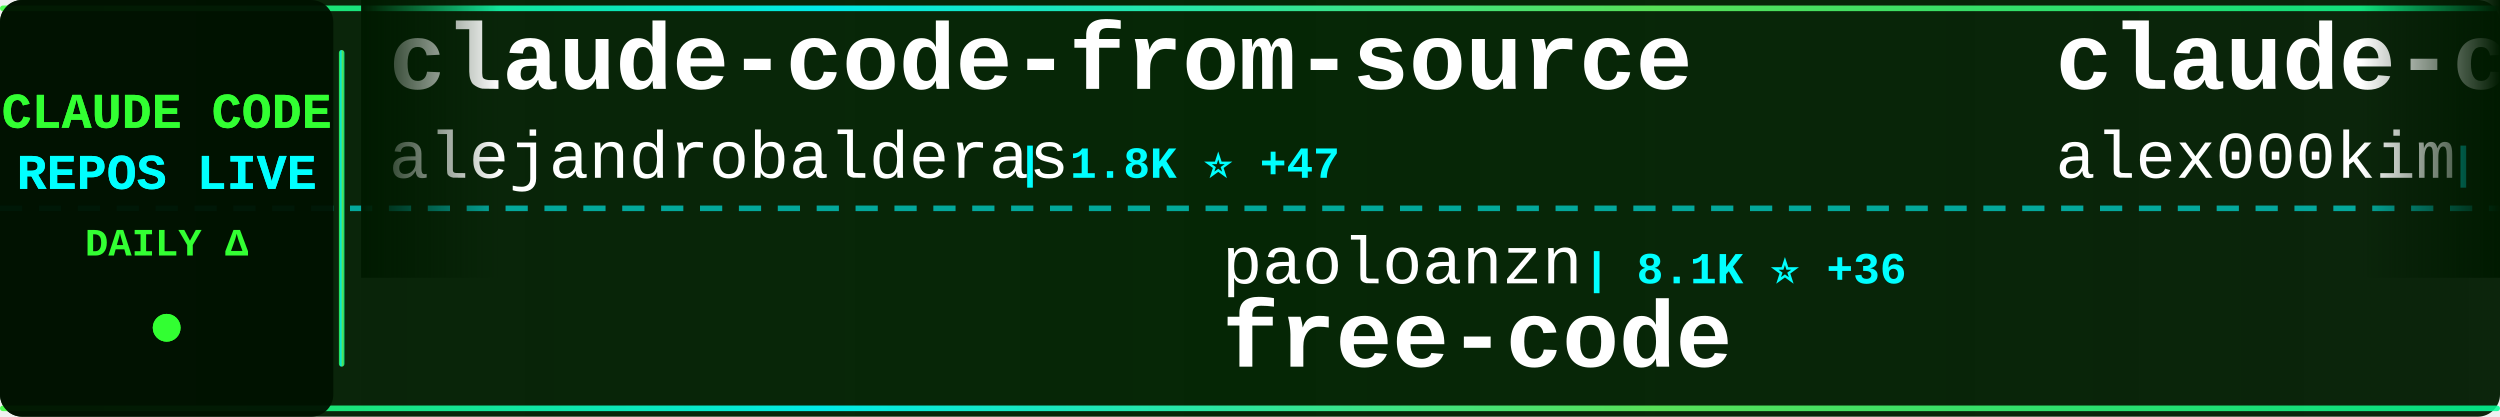
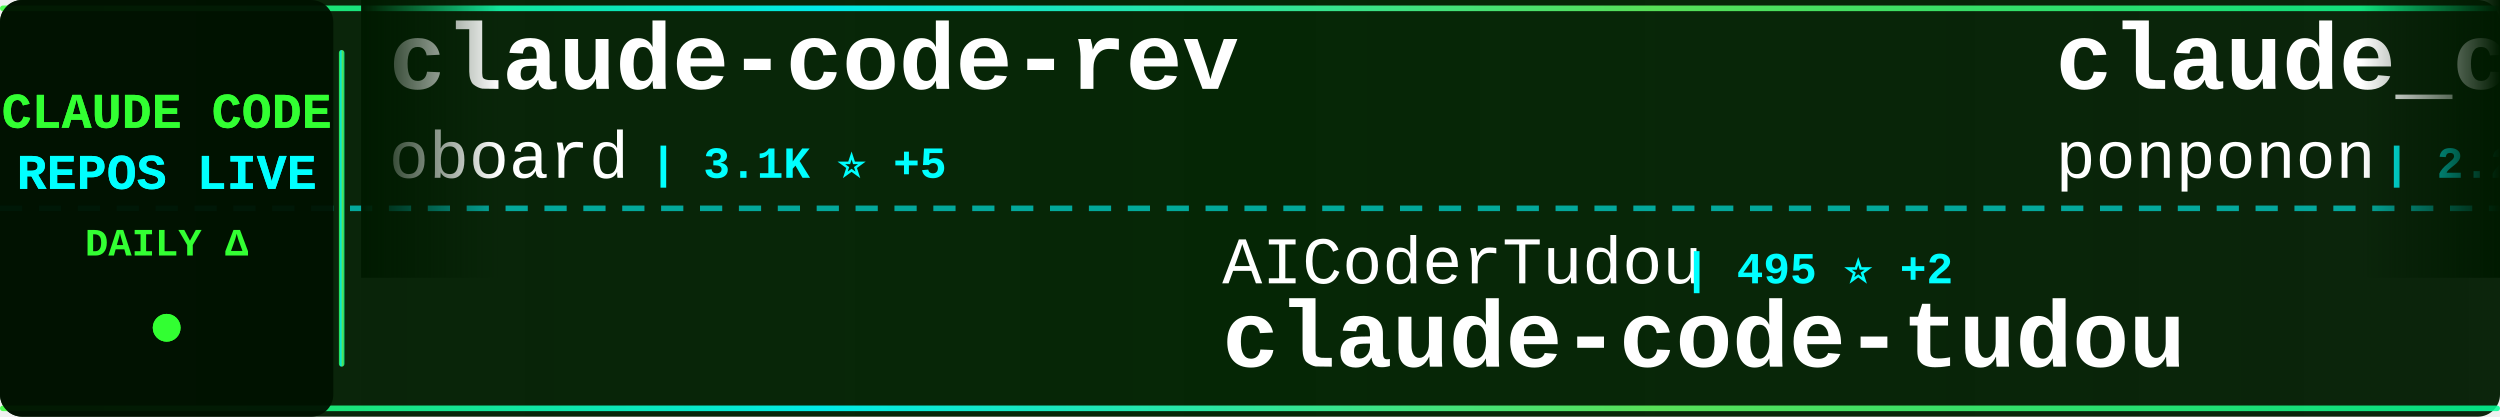
<svg xmlns="http://www.w3.org/2000/svg" width="900" height="150">
  <defs>
    <linearGradient id="tickerBg" x1="0%" y1="0%" x2="100%" y2="0%">
      <stop offset="0%" style="stop-color:#001a00;stop-opacity:0.95" />
      <stop offset="50%" style="stop-color:#002200;stop-opacity:0.98" />
      <stop offset="100%" style="stop-color:#001a00;stop-opacity:0.95" />
    </linearGradient>
    <linearGradient id="borderGrad" x1="0%" y1="0%" x2="100%" y2="0%">
      <stop offset="0%" style="stop-color:#33ff33;stop-opacity:0.85">
        <animate attributeName="stop-opacity" values="0.85;1;0.85" dur="2s" repeatCount="indefinite" />
      </stop>
      <stop offset="33%" style="stop-color:#00ffff;stop-opacity:0.9">
        <animate attributeName="stop-opacity" values="0.9;1;0.9" dur="2.2s" repeatCount="indefinite" />
      </stop>
      <stop offset="66%" style="stop-color:#66ff66;stop-opacity:0.85">
        <animate attributeName="stop-opacity" values="0.85;1;0.85" dur="1.8s" repeatCount="indefinite" />
      </stop>
      <stop offset="100%" style="stop-color:#00ff99;stop-opacity:0.85">
        <animate attributeName="stop-opacity" values="0.85;1;0.85" dur="2s" repeatCount="indefinite" />
      </stop>
    </linearGradient>
    <filter id="textGlow">
      <feGaussianBlur stdDeviation="0.1" result="coloredBlur" />
      <feMerge>
        <feMergeNode in="coloredBlur" />
        <feMergeNode in="SourceGraphic" />
      </feMerge>
    </filter>
    <filter id="metricGlow">
      <feGaussianBlur stdDeviation="0.2" result="coloredBlur" />
      <feMerge>
        <feMergeNode in="coloredBlur" />
        <feMergeNode in="SourceGraphic" />
      </feMerge>
    </filter>
    <linearGradient id="leftFade" x1="0%" y1="0%" x2="100%" y2="0%">
      <stop offset="0%" style="stop-color:#001a00;stop-opacity:1" />
      <stop offset="100%" style="stop-color:#001a00;stop-opacity:0" />
    </linearGradient>
    <linearGradient id="rightFade" x1="0%" y1="0%" x2="100%" y2="0%">
      <stop offset="0%" style="stop-color:#001a00;stop-opacity:0" />
      <stop offset="100%" style="stop-color:#001a00;stop-opacity:1" />
    </linearGradient>
  </defs>
  <rect width="900" height="150" fill="url(#tickerBg)" rx="8" />
  <rect x="0" y="2" width="900" height="2" fill="url(#borderGrad)" rx="1" />
  <rect x="0" y="146" width="900" height="2" fill="url(#borderGrad)" rx="1" />
  <line x1="0" y1="75" x2="900" y2="75" stroke="#00ffff" stroke-width="2" stroke-dasharray="8 6" opacity="0.6" />
  <rect x="0" y="0" width="120" height="150" fill="#001100" opacity="0.95" rx="8" />
  <text x="60" y="46" font-family="'Courier New', monospace" font-size="18" font-weight="bold" fill="#33ff33" text-anchor="middle" filter="url(#textGlow)">
    CLAUDE CODE
  </text>
  <text x="60" y="68" font-family="'Courier New', monospace" font-size="18" font-weight="bold" fill="#00ffff" text-anchor="middle" filter="url(#textGlow)">
    REPOS LIVE
  </text>
  <text x="60" y="92" font-family="'Courier New', monospace" font-size="14" font-weight="bold" fill="#33ff33" text-anchor="middle">
    DAILY Δ
  </text>
  <circle cx="60" cy="118" r="5" fill="#33ff33" filter="url(#metricGlow)">
    <animate attributeName="r" values="4;6;4" dur="1.5s" repeatCount="indefinite" />
    <animate attributeName="opacity" values="0.6;1;0.6" dur="1.5s" repeatCount="indefinite" />
  </circle>
  <rect x="122" y="18" width="2" height="114" fill="url(#borderGrad)" rx="1" />
  <clipPath id="tickerClip">
    <rect x="130" y="0" width="770" height="150" />
  </clipPath>
  <g clip-path="url(#tickerClip)">
    <g id="tickerItems">
      <animateTransform attributeName="transform" attributeType="XML" type="translate" from="0 0" to="-3000 0" dur="54s" repeatCount="indefinite" />
      <g transform="translate(0, 0)">
-         <text x="140" y="32" font-family="'Courier New', monospace" font-size="34" font-weight="bold" fill="#ffffff">claude-code-from-source</text>
-         <text x="140" y="64" font-family="'Courier New', monospace" font-size="24" font-weight="normal" fill="#ffffff" opacity="1.0">alejandrobalderas</text>
-         <text x="366" y="64" font-family="'Courier New', monospace" font-size="16" font-weight="bold" fill="#00ffff"> | 1.8K ⭐ +47</text>
+         <text x="140" y="32" font-family="'Courier New', monospace" font-size="34" font-weight="bold" fill="#ffffff">claude-code-rev</text>
+         <text x="140" y="64" font-family="'Courier New', monospace" font-size="24" font-weight="normal" fill="#ffffff" opacity="1.0">oboard</text>
+         <text x="234" y="64" font-family="'Courier New', monospace" font-size="16" font-weight="bold" fill="#00ffff"> | 3.1K ⭐ +5</text>
      </g>
      <g transform="translate(300, 0)">
-         <text x="140" y="102" font-family="'Courier New', monospace" font-size="24" font-weight="normal" fill="#ffffff" opacity="1.0">paoloanzn</text>
-         <text x="270" y="102" font-family="'Courier New', monospace" font-size="16" font-weight="bold" fill="#00ffff"> | 8.1K ⭐ +36</text>
-         <text x="140" y="132" font-family="'Courier New', monospace" font-size="34" font-weight="bold" fill="#ffffff">free-code</text>
+         <text x="140" y="102" font-family="'Courier New', monospace" font-size="24" font-weight="normal" fill="#ffffff" opacity="1.0">AICoderTudou</text>
+         <text x="306" y="102" font-family="'Courier New', monospace" font-size="16" font-weight="bold" fill="#00ffff"> | 495 ⭐ +2</text>
+         <text x="140" y="132" font-family="'Courier New', monospace" font-size="34" font-weight="bold" fill="#ffffff">claude-code-tudou</text>
      </g>
      <g transform="translate(600, 0)">
-         <text x="140" y="32" font-family="'Courier New', monospace" font-size="34" font-weight="bold" fill="#ffffff">claude-code</text>
-         <text x="140" y="64" font-family="'Courier New', monospace" font-size="24" font-weight="normal" fill="#ffffff" opacity="1.0">alex000kim</text>
-         <text x="282" y="64" font-family="'Courier New', monospace" font-size="16" font-weight="bold" fill="#00ffff"> | 219 ⭐</text>
+         <text x="140" y="32" font-family="'Courier New', monospace" font-size="34" font-weight="bold" fill="#ffffff">claude_code_src</text>
+         <text x="140" y="64" font-family="'Courier New', monospace" font-size="24" font-weight="normal" fill="#ffffff" opacity="1.0">ponponon</text>
+         <text x="258" y="64" font-family="'Courier New', monospace" font-size="16" font-weight="bold" fill="#00ffff"> | 2.2K ⭐ +5</text>
      </g>
      <g transform="translate(900, 0)">
-         <text x="140" y="102" font-family="'Courier New', monospace" font-size="24" font-weight="normal" fill="#ffffff" opacity="1.0">luongnv89</text>
-         <text x="270" y="102" font-family="'Courier New', monospace" font-size="16" font-weight="bold" fill="#00ffff"> | 28.7K ⭐ +221</text>
-         <text x="140" y="132" font-family="'Courier New', monospace" font-size="34" font-weight="bold" fill="#ffffff">claude-howto</text>
+         <text x="140" y="102" font-family="'Courier New', monospace" font-size="24" font-weight="normal" fill="#ffffff" opacity="1.0">fuergaosi233</text>
+         <text x="306" y="102" font-family="'Courier New', monospace" font-size="16" font-weight="bold" fill="#00ffff"> | 2.5K ⭐ +8</text>
+         <text x="140" y="132" font-family="'Courier New', monospace" font-size="34" font-weight="bold" fill="#ffffff">claude-code-proxy</text>
      </g>
      <g transform="translate(1200, 0)">
-         <text x="140" y="32" font-family="'Courier New', monospace" font-size="34" font-weight="bold" fill="#ffffff">claude-code-analysis</text>
-         <text x="140" y="64" font-family="'Courier New', monospace" font-size="24" font-weight="normal" fill="#ffffff" opacity="1.0">liuup</text>
-         <text x="222" y="64" font-family="'Courier New', monospace" font-size="16" font-weight="bold" fill="#00ffff"> | 2.0K ⭐ +27</text>
+         <text x="140" y="32" font-family="'Courier New', monospace" font-size="34" font-weight="bold" fill="#ffffff">claude-code</text>
+         <text x="140" y="64" font-family="'Courier New', monospace" font-size="24" font-weight="normal" fill="#ffffff" opacity="1.0">freestylefly</text>
+         <text x="306" y="64" font-family="'Courier New', monospace" font-size="16" font-weight="bold" fill="#00ffff"> | 124 ⭐</text>
      </g>
      <g transform="translate(1500, 0)">
-         <text x="140" y="102" font-family="'Courier New', monospace" font-size="24" font-weight="normal" fill="#ffffff" opacity="1.0">https-deeplearning-ai</text>
-         <text x="414" y="102" font-family="'Courier New', monospace" font-size="16" font-weight="bold" fill="#00ffff"> | 494 ⭐</text>
-         <text x="140" y="132" font-family="'Courier New', monospace" font-size="34" font-weight="bold" fill="#ffffff">sc-claude-code-files</text>
+         <text x="140" y="102" font-family="'Courier New', monospace" font-size="24" font-weight="normal" fill="#ffffff" opacity="1.0">anthropics</text>
+         <text x="282" y="102" font-family="'Courier New', monospace" font-size="16" font-weight="bold" fill="#00ffff"> | 800 ⭐ +2</text>
+         <text x="140" y="132" font-family="'Courier New', monospace" font-size="34" font-weight="bold" fill="#ffffff">claude-code-base-action</text>
      </g>
      <g transform="translate(1800, 0)">
-         <text x="140" y="32" font-family="'Courier New', monospace" font-size="34" font-weight="bold" fill="#ffffff">Open-ClaudeCode</text>
-         <text x="140" y="64" font-family="'Courier New', monospace" font-size="24" font-weight="normal" fill="#ffffff" opacity="1.0">LING71671</text>
-         <text x="270" y="64" font-family="'Courier New', monospace" font-size="16" font-weight="bold" fill="#00ffff"> | 777 ⭐ +6</text>
+         <text x="140" y="32" font-family="'Courier New', monospace" font-size="34" font-weight="bold" fill="#ffffff">claude-code-hooks-master...</text>
+         <text x="140" y="64" font-family="'Courier New', monospace" font-size="24" font-weight="normal" fill="#ffffff" opacity="1.0">disler</text>
+         <text x="234" y="64" font-family="'Courier New', monospace" font-size="16" font-weight="bold" fill="#00ffff"> | 3.6K ⭐ +3</text>
      </g>
      <g transform="translate(2100, 0)">
-         <text x="140" y="102" font-family="'Courier New', monospace" font-size="24" font-weight="normal" fill="#ffffff" opacity="1.0">Alishahryar1</text>
-         <text x="306" y="102" font-family="'Courier New', monospace" font-size="16" font-weight="bold" fill="#00ffff"> | 8.9K ⭐ +3.3K</text>
-         <text x="140" y="132" font-family="'Courier New', monospace" font-size="34" font-weight="bold" fill="#ffffff">free-claude-code</text>
+         <text x="140" y="102" font-family="'Courier New', monospace" font-size="24" font-weight="normal" fill="#ffffff" opacity="1.0">Pimzino</text>
+         <text x="246" y="102" font-family="'Courier New', monospace" font-size="16" font-weight="bold" fill="#00ffff"> | 3.7K ⭐ +10</text>
+         <text x="140" y="132" font-family="'Courier New', monospace" font-size="34" font-weight="bold" fill="#ffffff">claude-code-spec-workflo...</text>
      </g>
      <g transform="translate(2400, 0)">
-         <text x="140" y="32" font-family="'Courier New', monospace" font-size="34" font-weight="bold" fill="#ffffff">claude-code-source</text>
-         <text x="140" y="64" font-family="'Courier New', monospace" font-size="24" font-weight="normal" fill="#ffffff" opacity="1.0">hangsman</text>
-         <text x="258" y="64" font-family="'Courier New', monospace" font-size="16" font-weight="bold" fill="#00ffff"> | 761 ⭐ +4</text>
+         <text x="140" y="32" font-family="'Courier New', monospace" font-size="34" font-weight="bold" fill="#ffffff">claude-code-sourcemap</text>
+         <text x="140" y="64" font-family="'Courier New', monospace" font-size="24" font-weight="normal" fill="#ffffff" opacity="1.0">Hyper66666</text>
+         <text x="282" y="64" font-family="'Courier New', monospace" font-size="16" font-weight="bold" fill="#00ffff"> | 212 ⭐ +1</text>
      </g>
      <g transform="translate(2700, 0)">
-         <text x="140" y="102" font-family="'Courier New', monospace" font-size="24" font-weight="normal" fill="#ffffff" opacity="1.0">anthropics</text>
-         <text x="282" y="102" font-family="'Courier New', monospace" font-size="16" font-weight="bold" fill="#00ffff"> | 17.7K ⭐ +78</text>
-         <text x="140" y="132" font-family="'Courier New', monospace" font-size="34" font-weight="bold" fill="#ffffff">claude-plugins-official</text>
+         <text x="140" y="102" font-family="'Courier New', monospace" font-size="24" font-weight="normal" fill="#ffffff" opacity="1.0">Donchitos</text>
+         <text x="270" y="102" font-family="'Courier New', monospace" font-size="16" font-weight="bold" fill="#00ffff"> | 16.0K ⭐ +183</text>
+         <text x="140" y="132" font-family="'Courier New', monospace" font-size="34" font-weight="bold" fill="#ffffff">Claude-Code-Game-Studios</text>
      </g>
      <g transform="translate(3000, 0)">
-         <text x="140" y="32" font-family="'Courier New', monospace" font-size="34" font-weight="bold" fill="#ffffff">claude-code-from-source</text>
-         <text x="140" y="64" font-family="'Courier New', monospace" font-size="24" font-weight="normal" fill="#ffffff" opacity="1.0">alejandrobalderas</text>
-         <text x="366" y="64" font-family="'Courier New', monospace" font-size="16" font-weight="bold" fill="#00ffff"> | 1.8K ⭐ +47</text>
+         <text x="140" y="32" font-family="'Courier New', monospace" font-size="34" font-weight="bold" fill="#ffffff">claude-code-rev</text>
+         <text x="140" y="64" font-family="'Courier New', monospace" font-size="24" font-weight="normal" fill="#ffffff" opacity="1.0">oboard</text>
+         <text x="234" y="64" font-family="'Courier New', monospace" font-size="16" font-weight="bold" fill="#00ffff"> | 3.1K ⭐ +5</text>
      </g>
      <g transform="translate(3300, 0)">
-         <text x="140" y="102" font-family="'Courier New', monospace" font-size="24" font-weight="normal" fill="#ffffff" opacity="1.0">paoloanzn</text>
-         <text x="270" y="102" font-family="'Courier New', monospace" font-size="16" font-weight="bold" fill="#00ffff"> | 8.1K ⭐ +36</text>
-         <text x="140" y="132" font-family="'Courier New', monospace" font-size="34" font-weight="bold" fill="#ffffff">free-code</text>
+         <text x="140" y="102" font-family="'Courier New', monospace" font-size="24" font-weight="normal" fill="#ffffff" opacity="1.0">AICoderTudou</text>
+         <text x="306" y="102" font-family="'Courier New', monospace" font-size="16" font-weight="bold" fill="#00ffff"> | 495 ⭐ +2</text>
+         <text x="140" y="132" font-family="'Courier New', monospace" font-size="34" font-weight="bold" fill="#ffffff">claude-code-tudou</text>
      </g>
      <g transform="translate(3600, 0)">
-         <text x="140" y="32" font-family="'Courier New', monospace" font-size="34" font-weight="bold" fill="#ffffff">claude-code</text>
-         <text x="140" y="64" font-family="'Courier New', monospace" font-size="24" font-weight="normal" fill="#ffffff" opacity="1.0">alex000kim</text>
-         <text x="282" y="64" font-family="'Courier New', monospace" font-size="16" font-weight="bold" fill="#00ffff"> | 219 ⭐</text>
+         <text x="140" y="32" font-family="'Courier New', monospace" font-size="34" font-weight="bold" fill="#ffffff">claude_code_src</text>
+         <text x="140" y="64" font-family="'Courier New', monospace" font-size="24" font-weight="normal" fill="#ffffff" opacity="1.0">ponponon</text>
+         <text x="258" y="64" font-family="'Courier New', monospace" font-size="16" font-weight="bold" fill="#00ffff"> | 2.2K ⭐ +5</text>
      </g>
      <g transform="translate(3900, 0)">
-         <text x="140" y="102" font-family="'Courier New', monospace" font-size="24" font-weight="normal" fill="#ffffff" opacity="1.0">luongnv89</text>
-         <text x="270" y="102" font-family="'Courier New', monospace" font-size="16" font-weight="bold" fill="#00ffff"> | 28.7K ⭐ +221</text>
-         <text x="140" y="132" font-family="'Courier New', monospace" font-size="34" font-weight="bold" fill="#ffffff">claude-howto</text>
+         <text x="140" y="102" font-family="'Courier New', monospace" font-size="24" font-weight="normal" fill="#ffffff" opacity="1.0">fuergaosi233</text>
+         <text x="306" y="102" font-family="'Courier New', monospace" font-size="16" font-weight="bold" fill="#00ffff"> | 2.5K ⭐ +8</text>
+         <text x="140" y="132" font-family="'Courier New', monospace" font-size="34" font-weight="bold" fill="#ffffff">claude-code-proxy</text>
      </g>
    </g>
  </g>
  <rect x="130" y="0" width="50" height="100" fill="url(#leftFade)" />
  <rect x="850" y="0" width="50" height="100" fill="url(#rightFade)" />
</svg>
